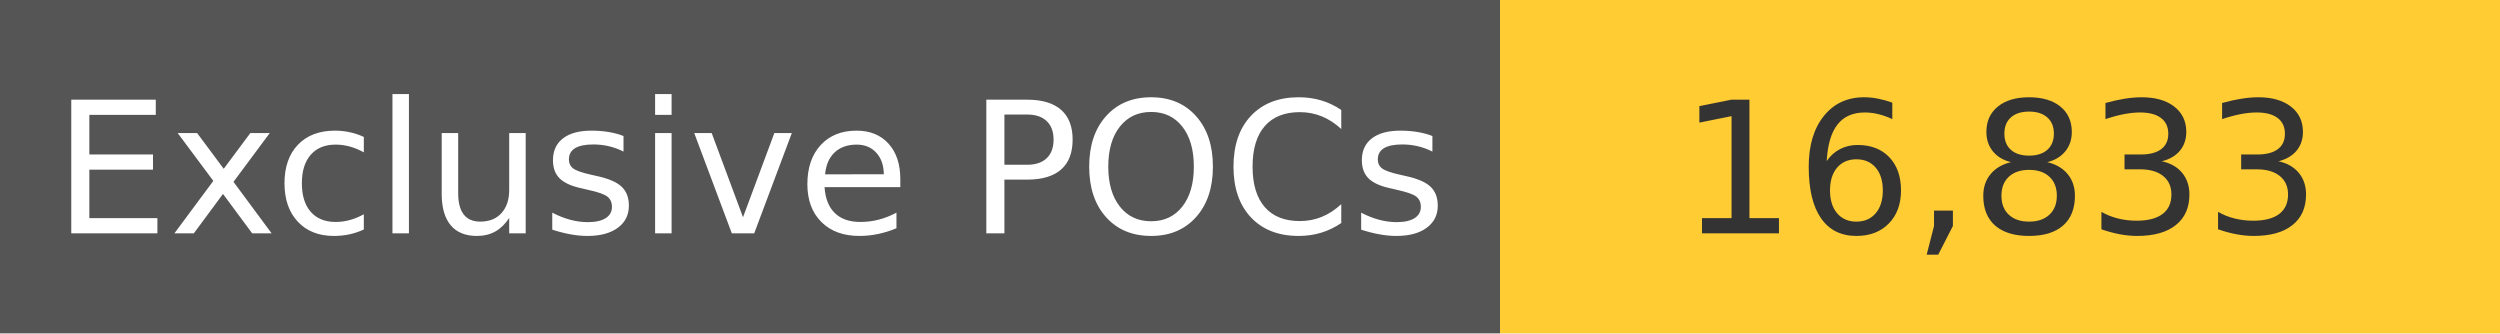
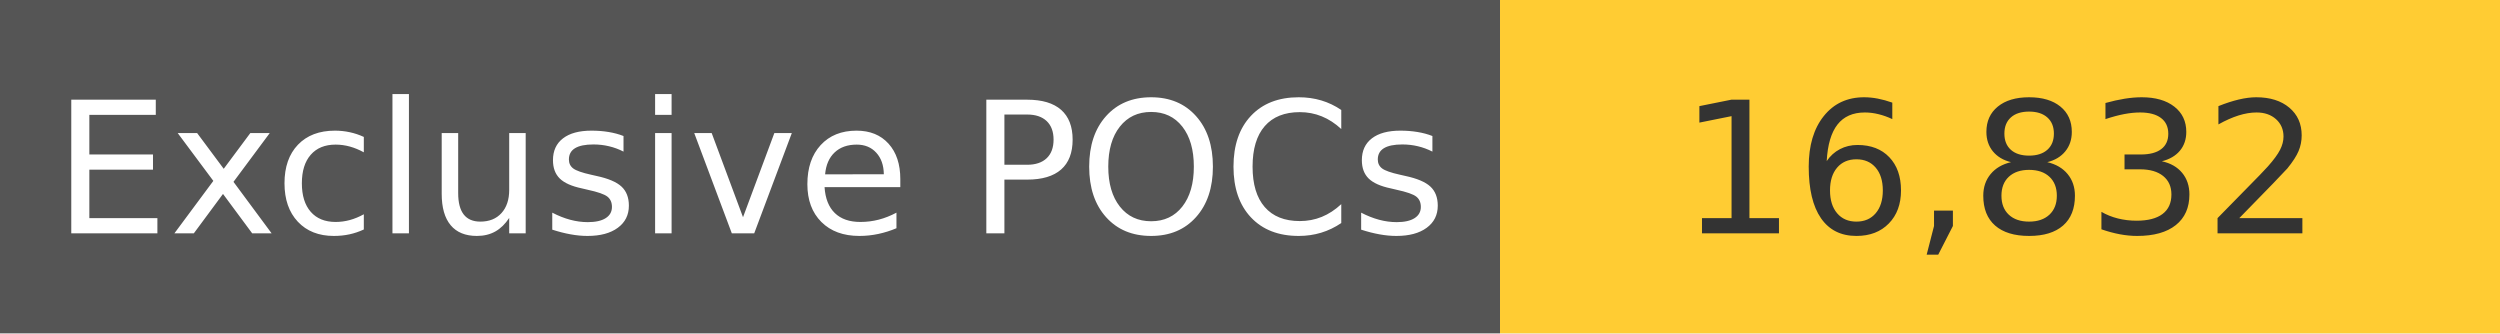
<svg xmlns="http://www.w3.org/2000/svg" width="150" height="20" role="img">
  <linearGradient id="s" x2="0" y2="100%">
    <stop offset="0" stop-color="#bbb" stop-opacity=".1" />
    <stop offset="1" stop-opacity=".1" />
  </linearGradient>
  <g>
    <rect width="90" height="20" fill="#555" />
    <rect x="90" width="267" height="20" fill="#ffcc33" />
  </g>
  <g fill="#fff" text-anchor="middle" font-family="Verdana,Geneva,DejaVu Sans,sans-serif" text-rendering="geometricPrecision" font-size="110">
    <text x="450" y="140" transform="scale(.1)" fill="#fff">
            Exclusive POCs
        </text>
    <text x="1200" y="140" transform="scale(.1)" fill="#333">
-             16,833
+             16,832
        </text>
  </g>
</svg>
